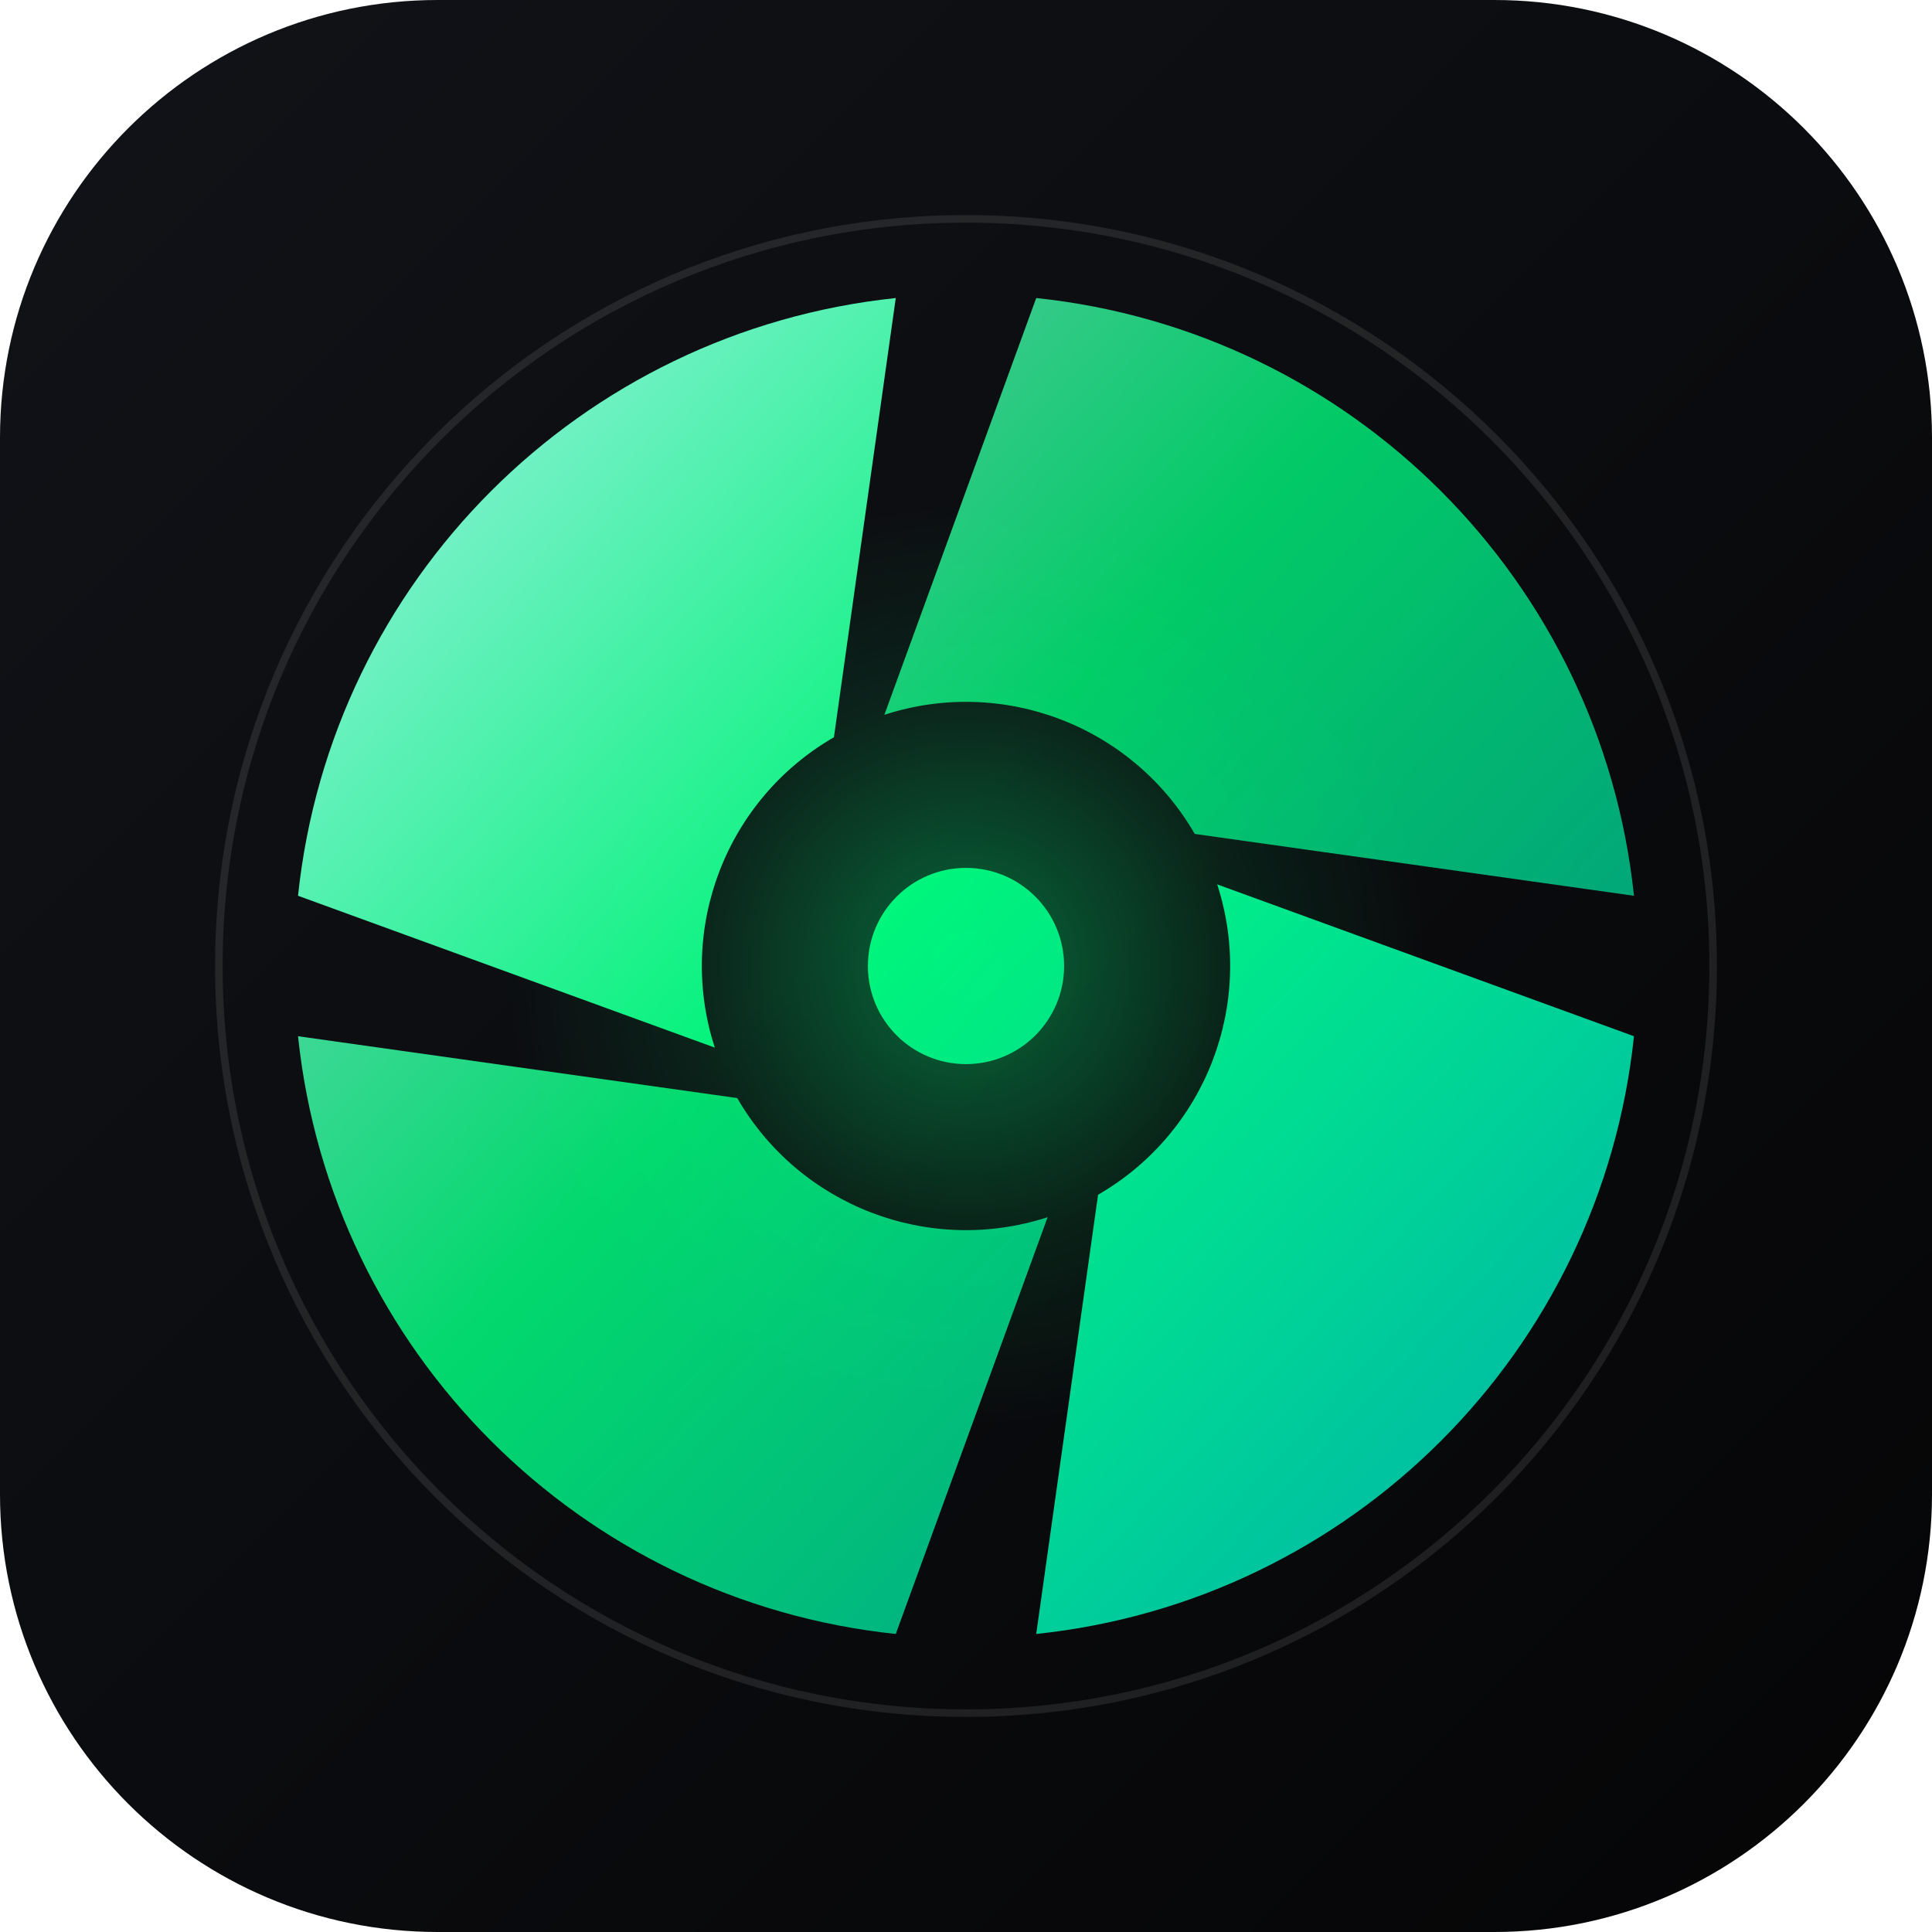
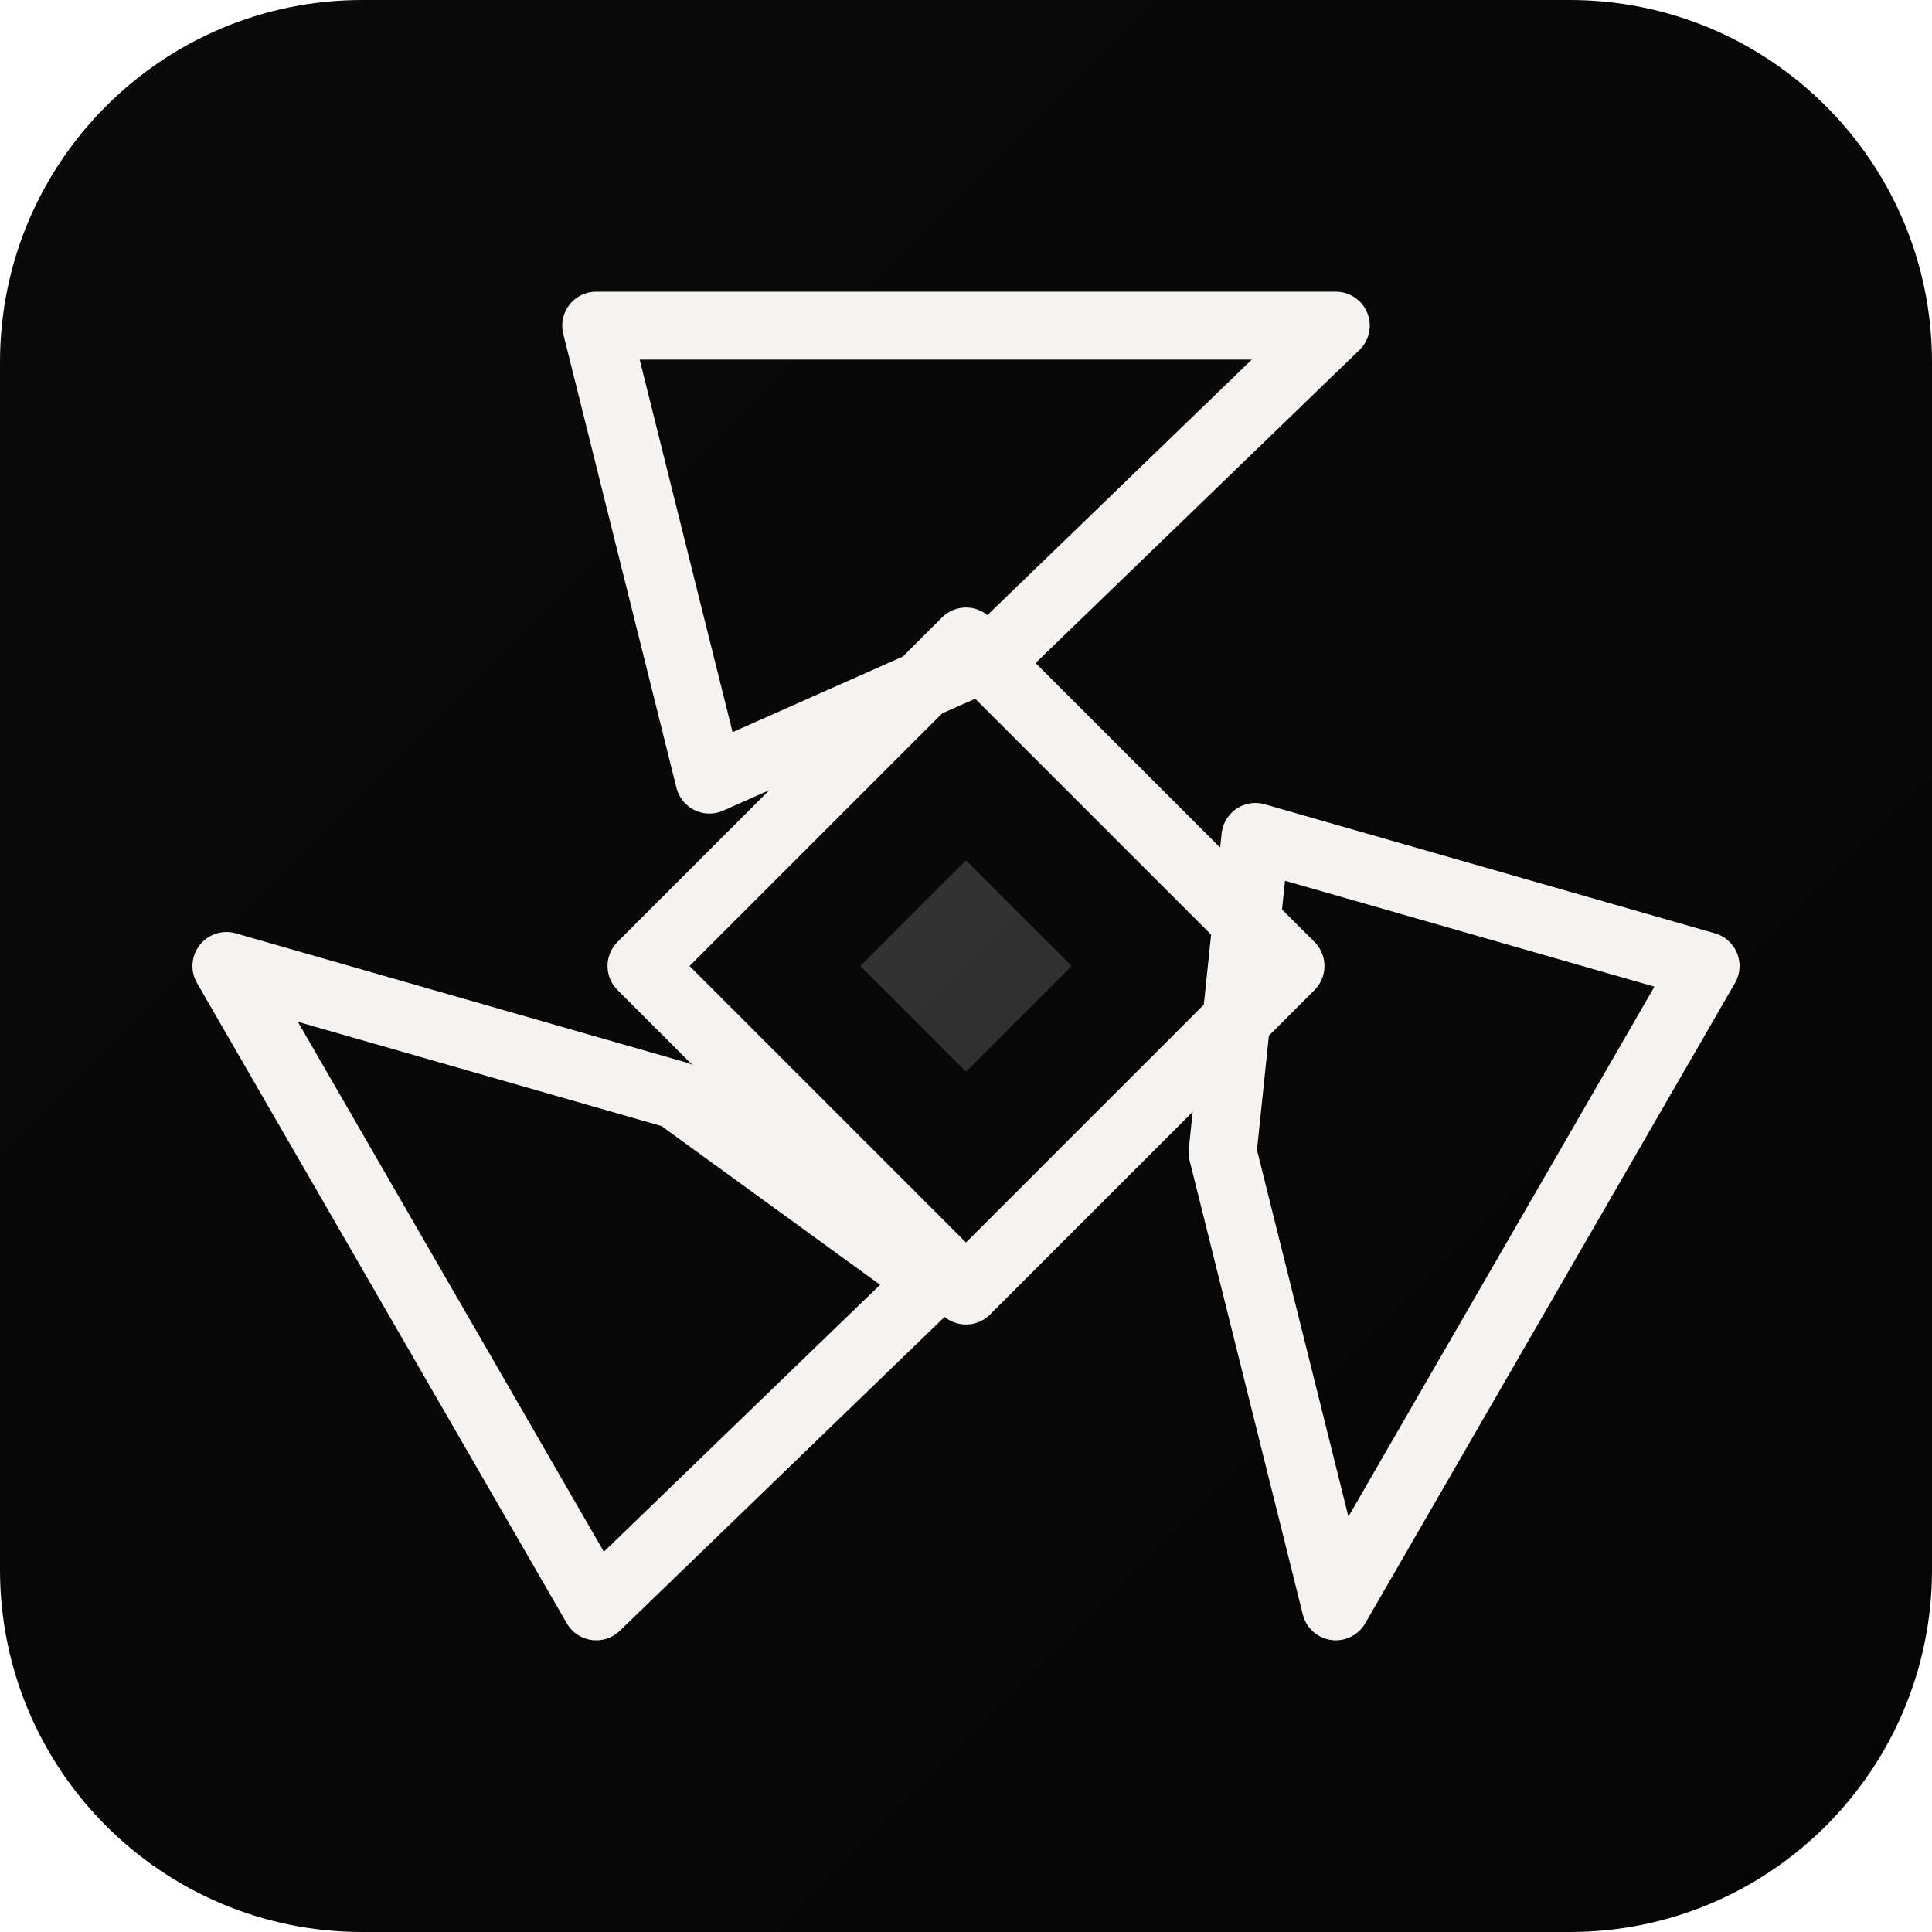
<svg xmlns="http://www.w3.org/2000/svg" viewBox="0 0 512 512" width="100%" height="100%">
  <defs>
-     <linearGradient id="field" x1="0%" y1="0%" x2="100%" y2="100%">
-       <stop offset="0%" stop-color="#111318" />
-       <stop offset="100%" stop-color="#050506" />
+     <linearGradient id="velnor-field" x1="0%" y1="0%" x2="100%" y2="100%">
+       <stop offset="0%" stop-color="#0A0A0A" />
+       <stop offset="100%" stop-color="#050505" />
    </linearGradient>
-     <linearGradient id="aurora" gradientUnits="userSpaceOnUse" x1="104" y1="120" x2="408" y2="404">
-       <stop offset="0%" stop-color="#8BFFDD" />
-       <stop offset="42%" stop-color="#00FF7F" />
-       <stop offset="100%" stop-color="#00B8A6" />
-     </linearGradient>
-     <radialGradient id="bloom" cx="50%" cy="50%" r="50%">
-       <stop offset="0%" stop-color="#00FF7F" stop-opacity="0.38" />
-       <stop offset="60%" stop-color="#00FF7F" stop-opacity="0.09" />
-       <stop offset="100%" stop-color="#00FF7F" stop-opacity="0" />
-     </radialGradient>
  </defs>
-   <rect width="512" height="512" rx="116" fill="url(#field)" />
-   <circle cx="256" cy="256" r="122" fill="url(#bloom)" />
-   <path d="M 433.02 274.61 A 178 178 0 0 1 274.61 433.02 L 291.00 316.62 A 70 70 0 0 0 322.57 234.37 Z" fill="url(#aurora)" fill-opacity="1" />
-   <path d="M 237.39 433.02 A 178 178 0 0 1 78.98 274.61 L 195.38 291.00 A 70 70 0 0 0 277.63 322.57 Z" fill="url(#aurora)" fill-opacity="0.84" />
-   <path d="M 78.98 237.39 A 178 178 0 0 1 237.39 78.98 L 221.00 195.38 A 70 70 0 0 0 189.43 277.63 Z" fill="url(#aurora)" fill-opacity="0.94" />
-   <path d="M 274.61 78.98 A 178 178 0 0 1 433.02 237.39 L 316.62 221.00 A 70 70 0 0 0 234.37 189.43 Z" fill="url(#aurora)" fill-opacity="0.78" />
-   <circle cx="256" cy="256" r="26" fill="url(#aurora)" opacity="0.95" />
-   <circle cx="256" cy="256" r="198" fill="none" stroke="#F4F3F1" stroke-opacity="0.10" stroke-width="2" />
+   <rect width="512" height="512" rx="96" fill="url(#velnor-field)" />
+   <g transform="translate(6,6)" fill="none" stroke="#F4F3F1" stroke-width="18" stroke-linecap="round" stroke-linejoin="round">
+     <polygon points="250,164 336,250 250,336 164,250" />
+     <polygon points="152.0,80.3 348.0,80.3 258.8,166.5 182.0,200.6" />
+     <polygon points="446.0,250.0 348.0,419.7 318.0,299.4 326.7,215.8" />
+     <polygon points="152.0,419.7 54.0,250.0 173.3,284.2 241.2,333.5" />
+   </g>
+   <g transform="translate(6,6)">
+     <polygon points="250,222 278,250 250,278 222,250" fill="#F4F3F1" fill-opacity="0.18" />
+   </g>
</svg>
